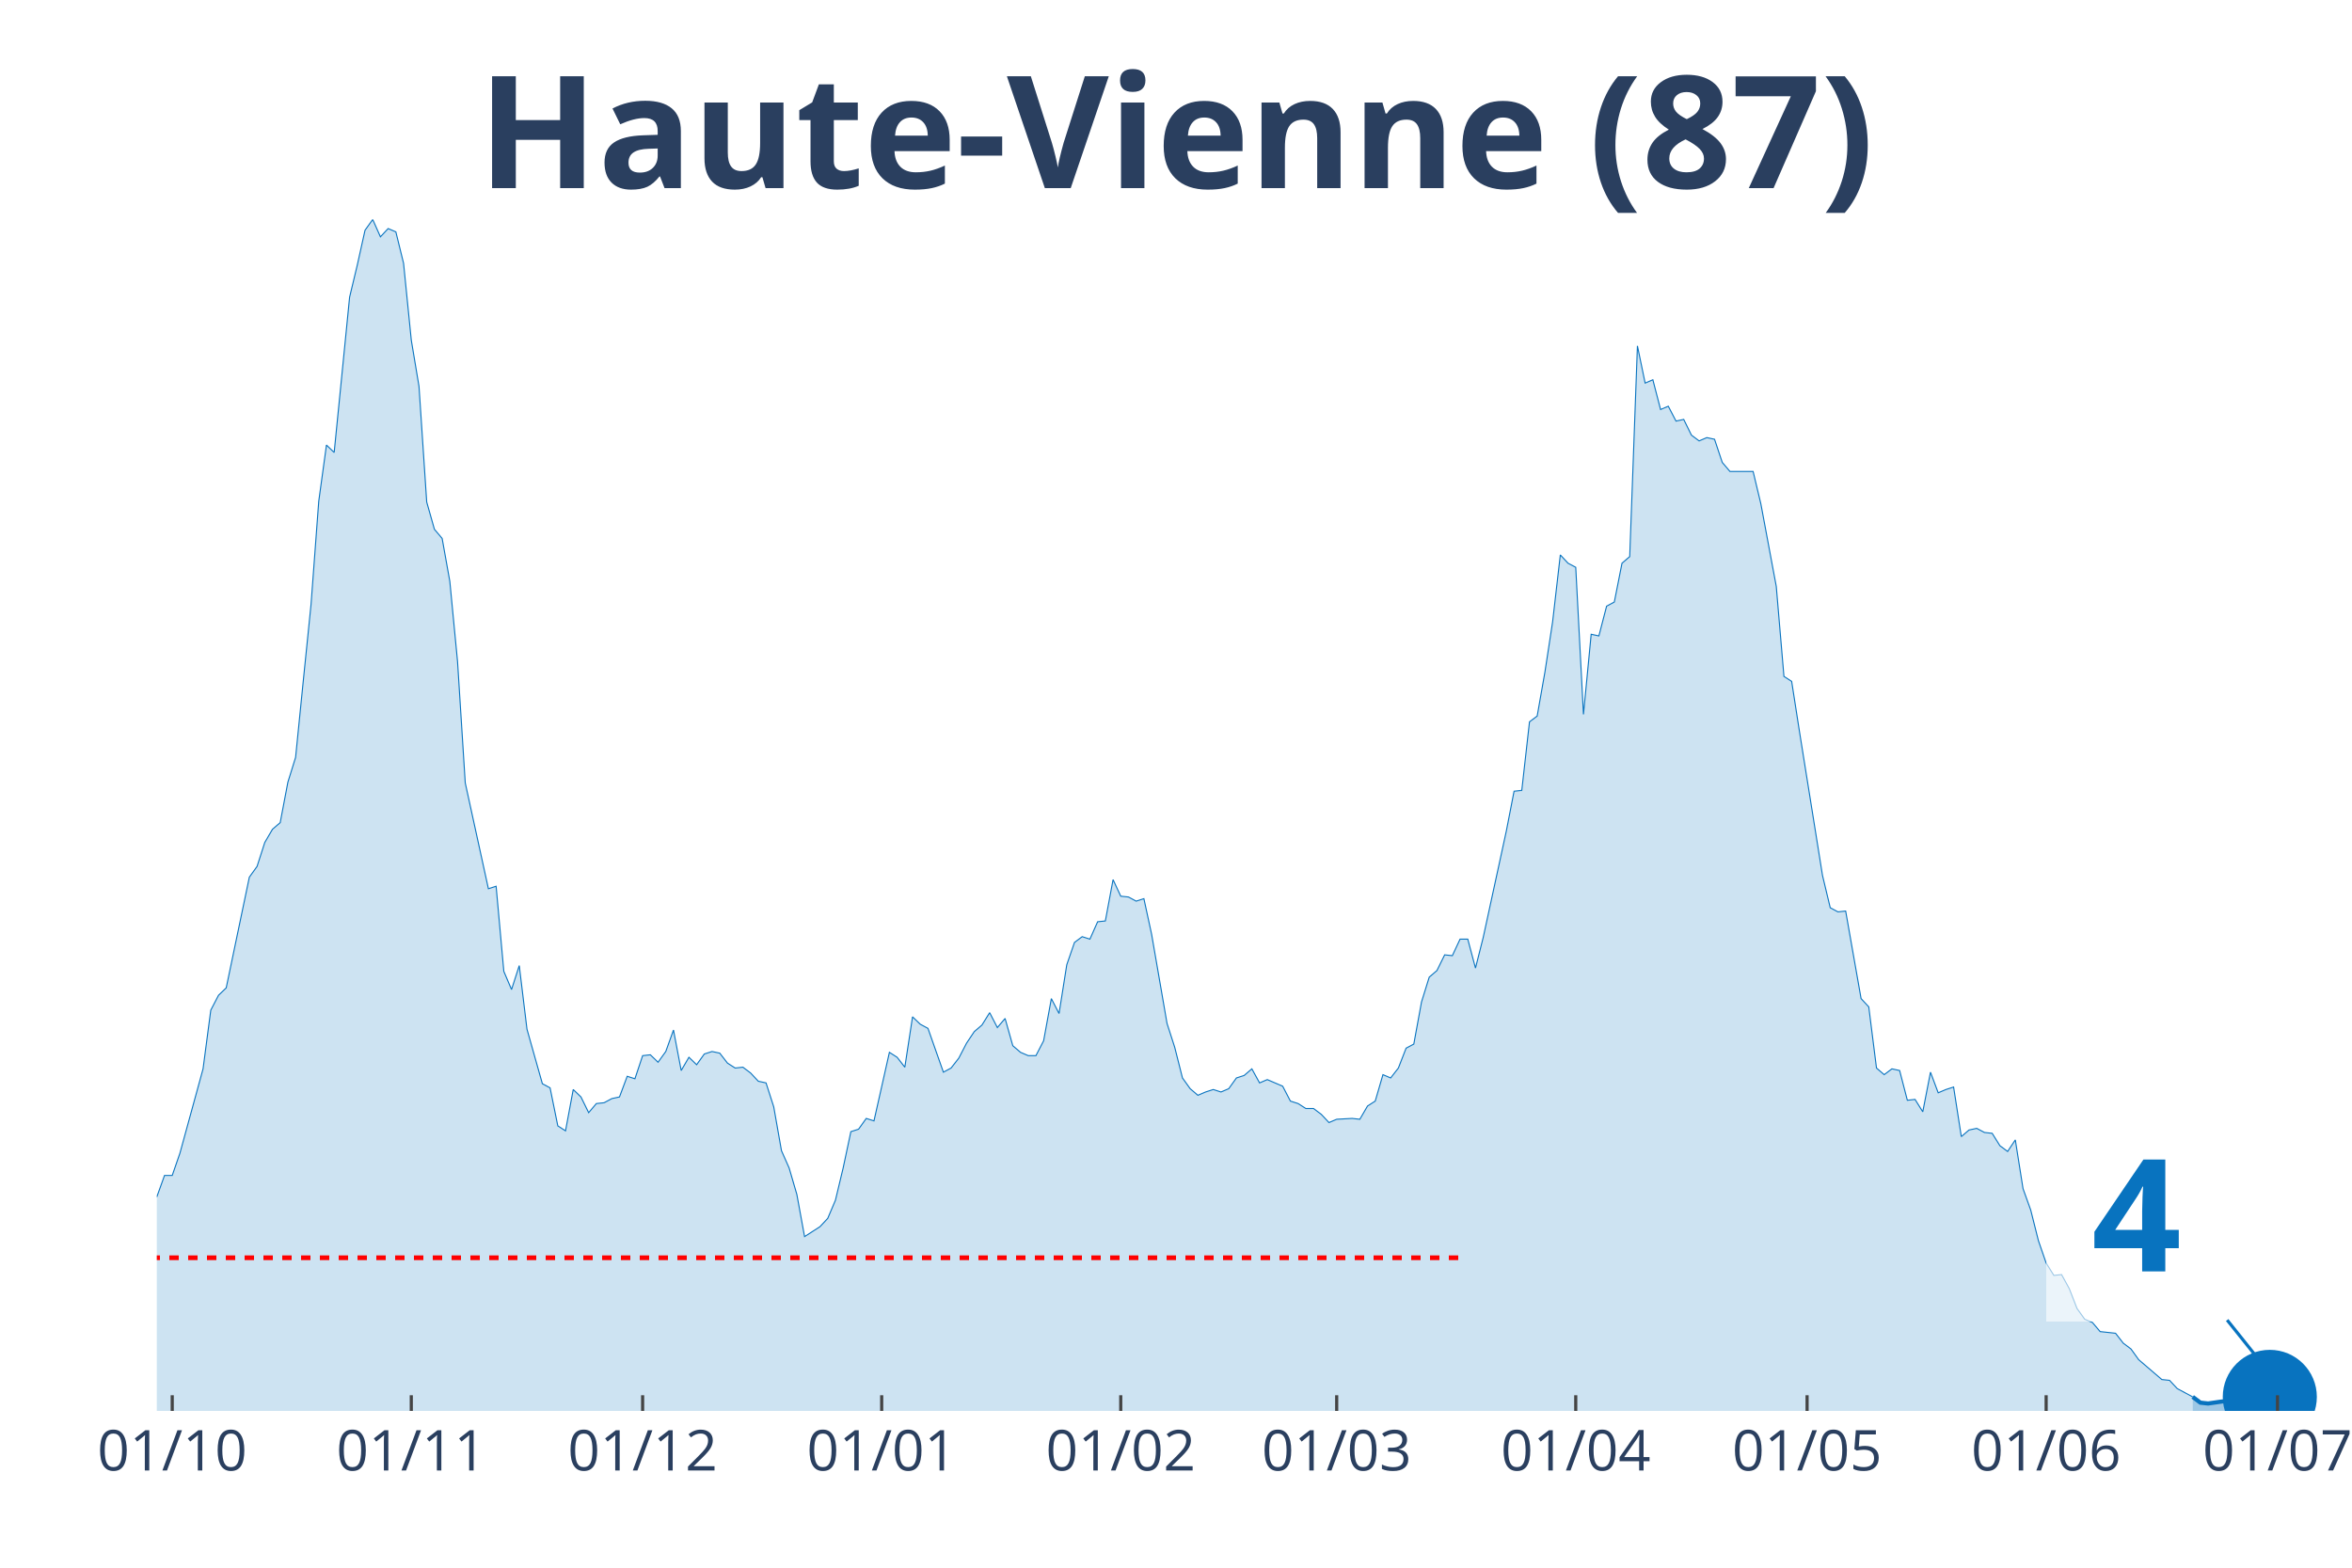
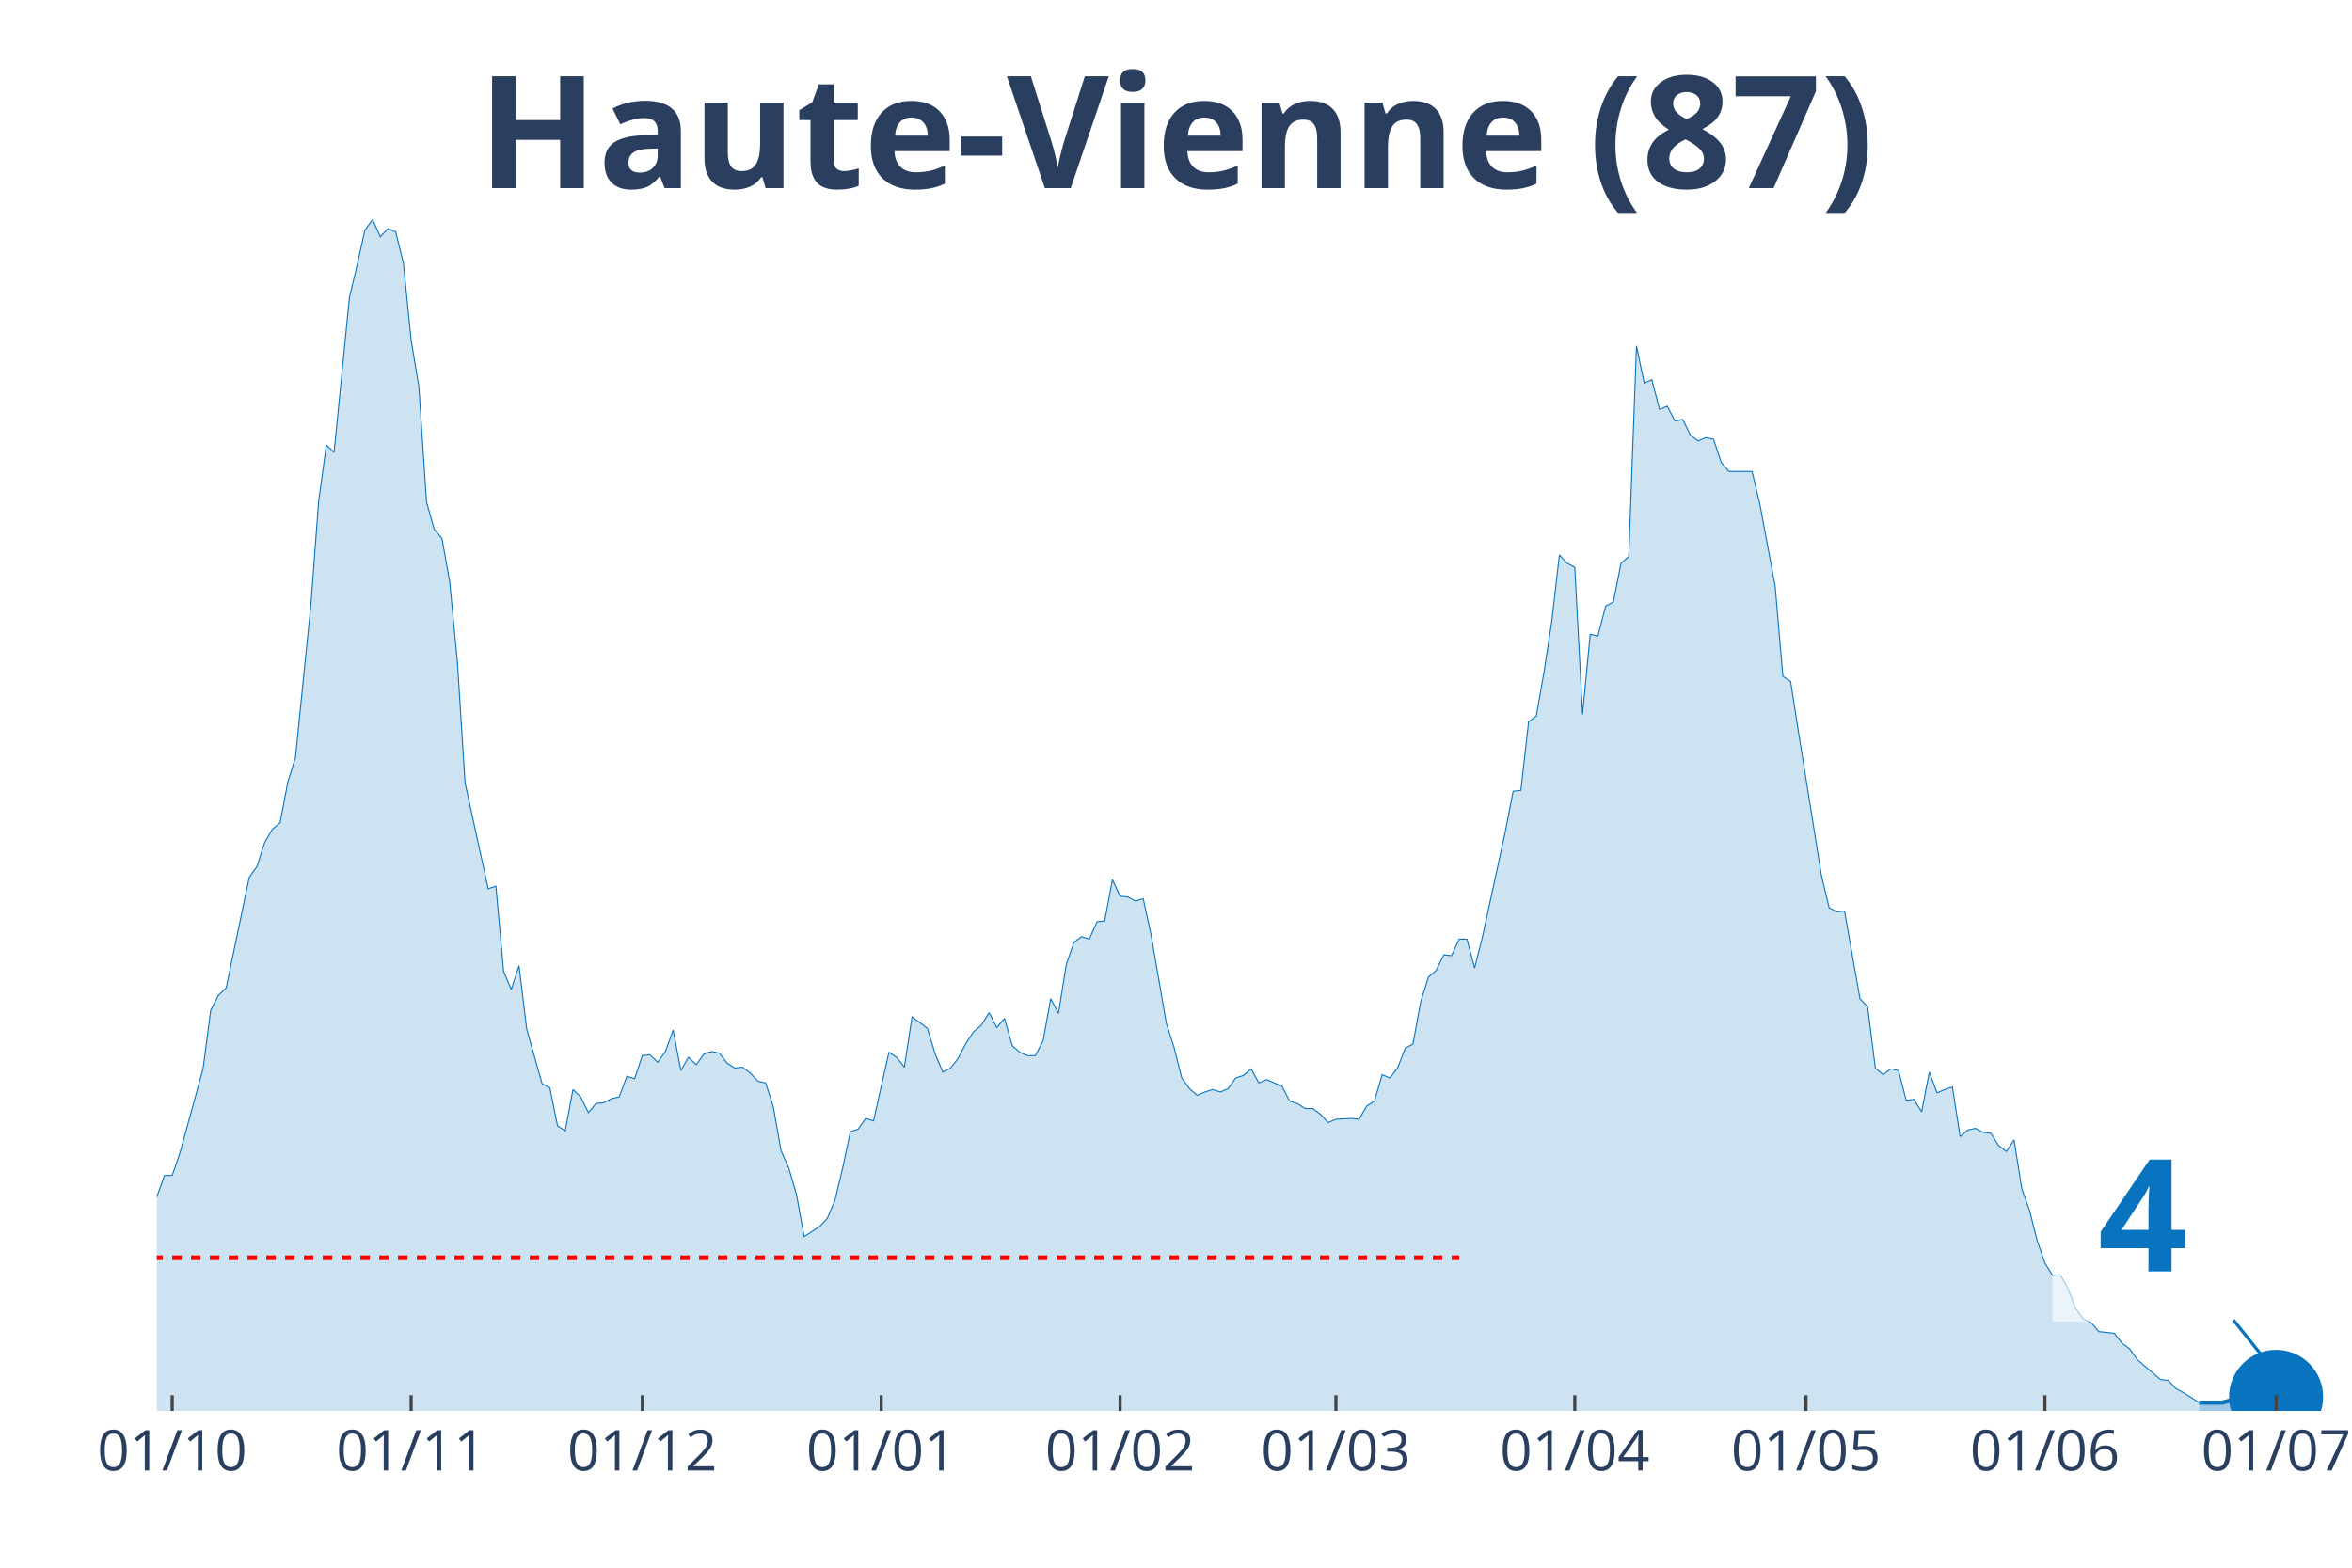
<svg xmlns="http://www.w3.org/2000/svg" class="main-svg" width="1125" height="750" style="" viewBox="0 0 750 500">
  <rect x="0" y="0" width="750" height="500" style="fill: rgb(0, 0, 0); fill-opacity: 0;" />
-   <defs id="defs-c6ff8e">
+   <defs id="defs-b2335b">
    <g class="clips">
-       <clipPath id="clipc6ff8exyplot" class="plotclip">
-         <rect width="691" height="380" />
+       <clipPath id="clipb2335bxyplot" class="plotclip">
+         <rect width="693" height="380" />
      </clipPath>
-       <clipPath class="axesclip" id="clipc6ff8ex">
-         <rect x="50" y="0" width="691" height="500" />
+       <clipPath class="axesclip" id="clipb2335bx">
+         <rect x="50" y="0" width="693" height="500" />
      </clipPath>
-       <clipPath class="axesclip" id="clipc6ff8ey">
+       <clipPath class="axesclip" id="clipb2335by">
        <rect x="0" y="70" width="750" height="380" />
      </clipPath>
-       <clipPath class="axesclip" id="clipc6ff8exy">
-         <rect x="50" y="70" width="691" height="380" />
+       <clipPath class="axesclip" id="clipb2335bxy">
+         <rect x="50" y="70" width="693" height="380" />
      </clipPath>
    </g>
    <g class="gradients" />
  </defs>
  <g class="bglayer">
-     <rect class="bg" x="50" y="70" width="691" height="380" style="fill: rgb(0, 0, 0); fill-opacity: 0; stroke-width: 0;" />
+     <rect class="bg" x="50" y="70" width="693" height="380" style="fill: rgb(0, 0, 0); fill-opacity: 0; stroke-width: 0;" />
  </g>
  <g class="layer-below">
    <g class="imagelayer" />
    <g class="shapelayer" />
  </g>
  <g class="cartesianlayer">
    <g class="subplot xy">
      <g class="layer-subplot">
        <g class="shapelayer" />
        <g class="imagelayer" />
      </g>
      <g class="gridlayer">
        <g class="x">
-           <path class="xgrid crisp" transform="translate(54.92,0)" d="M0,70v380" style="stroke: rgb(255, 255, 255); stroke-opacity: 1; stroke-width: 1px;" />
-           <path class="xgrid crisp" transform="translate(131.15,0)" d="M0,70v380" style="stroke: rgb(255, 255, 255); stroke-opacity: 1; stroke-width: 1px;" />
-           <path class="xgrid crisp" transform="translate(204.92,0)" d="M0,70v380" style="stroke: rgb(255, 255, 255); stroke-opacity: 1; stroke-width: 1px;" />
-           <path class="xgrid crisp" transform="translate(281.15,0)" d="M0,70v380" style="stroke: rgb(255, 255, 255); stroke-opacity: 1; stroke-width: 1px;" />
-           <path class="xgrid crisp" transform="translate(357.38,0)" d="M0,70v380" style="stroke: rgb(255, 255, 255); stroke-opacity: 1; stroke-width: 1px;" />
-           <path class="xgrid crisp" transform="translate(426.24,0)" d="M0,70v380" style="stroke: rgb(255, 255, 255); stroke-opacity: 1; stroke-width: 1px;" />
-           <path class="xgrid crisp" transform="translate(502.47,0)" d="M0,70v380" style="stroke: rgb(255, 255, 255); stroke-opacity: 1; stroke-width: 1px;" />
-           <path class="xgrid crisp" transform="translate(576.24,0)" d="M0,70v380" style="stroke: rgb(255, 255, 255); stroke-opacity: 1; stroke-width: 1px;" />
-           <path class="xgrid crisp" transform="translate(652.47,0)" d="M0,70v380" style="stroke: rgb(255, 255, 255); stroke-opacity: 1; stroke-width: 1px;" />
-           <path class="xgrid crisp" transform="translate(726.25,0)" d="M0,70v380" style="stroke: rgb(255, 255, 255); stroke-opacity: 1; stroke-width: 1px;" />
+           <path class="xgrid crisp" transform="translate(54.91,0)" d="M0,70v380" style="stroke: rgb(255, 255, 255); stroke-opacity: 1; stroke-width: 1px;" />
+           <path class="xgrid crisp" transform="translate(131.1,0)" d="M0,70v380" style="stroke: rgb(255, 255, 255); stroke-opacity: 1; stroke-width: 1px;" />
+           <path class="xgrid crisp" transform="translate(204.82,0)" d="M0,70v380" style="stroke: rgb(255, 255, 255); stroke-opacity: 1; stroke-width: 1px;" />
+           <path class="xgrid crisp" transform="translate(281,0)" d="M0,70v380" style="stroke: rgb(255, 255, 255); stroke-opacity: 1; stroke-width: 1px;" />
+           <path class="xgrid crisp" transform="translate(357.18,0)" d="M0,70v380" style="stroke: rgb(255, 255, 255); stroke-opacity: 1; stroke-width: 1px;" />
+           <path class="xgrid crisp" transform="translate(425.99,0)" d="M0,70v380" style="stroke: rgb(255, 255, 255); stroke-opacity: 1; stroke-width: 1px;" />
+           <path class="xgrid crisp" transform="translate(502.17,0)" d="M0,70v380" style="stroke: rgb(255, 255, 255); stroke-opacity: 1; stroke-width: 1px;" />
+           <path class="xgrid crisp" transform="translate(575.89,0)" d="M0,70v380" style="stroke: rgb(255, 255, 255); stroke-opacity: 1; stroke-width: 1px;" />
+           <path class="xgrid crisp" transform="translate(652.07,0)" d="M0,70v380" style="stroke: rgb(255, 255, 255); stroke-opacity: 1; stroke-width: 1px;" />
+           <path class="xgrid crisp" transform="translate(725.8,0)" d="M0,70v380" style="stroke: rgb(255, 255, 255); stroke-opacity: 1; stroke-width: 1px;" />
        </g>
        <g class="y" />
      </g>
      <g class="zerolinelayer" />
      <path class="xlines-below" />
      <path class="ylines-below" />
      <g class="overlines-below" />
      <g class="xaxislayer-below" />
      <g class="yaxislayer-below" />
      <g class="overaxes-below" />
-       <g class="plot" transform="translate(50, 70)" clip-path="url('#clipc6ff8exyplot')">
+       <g class="plot" transform="translate(50, 70)" clip-path="url('#clipb2335bxyplot')">
        <g class="scatterlayer mlayer">
-           <g class="trace scatter trace0b9994" style="stroke-miterlimit: 2;">
+           <g class="trace scatter tracebcde0c" style="stroke-miterlimit: 2;">
            <g class="fills">
              <g>
-                 <path class="js-fill" d="M649.2,380L-334.43,380L-334.43,378.68L-302.47,378.68L-300.01,378.16L-277.88,379.74L-275.42,379.47L-164.76,378.16L-162.3,377.1L-147.54,377.89L-145.09,378.68L-105.74,374.2L-103.28,373.15L-93.44,371.57L-90.99,368.14L-83.61,356.28L-81.15,354.17L-76.23,347.06L-73.77,347.59L-68.85,343.63L-66.4,342.84L-63.94,344.69L-61.48,344.42L-54.1,330.46L-51.64,331.25L-49.18,332.04L-46.72,330.98L-41.8,326.24L-39.35,317.02L-36.89,319.39L-34.43,317.55L-31.97,315.44L-29.51,315.17L-27.05,307L-24.59,303.05L-22.13,306.48L-19.67,302.52L-17.21,299.1L-14.75,299.63L-12.3,300.15L-9.84,304.37L-4.92,309.9L-2.46,308.59L0,311.75L2.46,304.9L4.92,304.9L7.38,297.78L14.75,270.9L17.21,252.19L19.67,247.45L22.13,245.08L29.51,209.76L31.97,206.34L34.43,198.7L36.89,194.48L39.35,192.37L41.8,179.46L44.26,171.55L46.72,147.05L49.18,122.8L51.64,89.86L54.1,71.94L56.56,74.31L61.48,24.77L63.94,14.49L66.4,3.43L68.85,0L71.31,5.53L73.77,2.9L76.23,3.95L78.69,13.97L81.15,38.47L83.61,53.23L86.07,90.12L88.53,98.82L90.99,101.72L93.44,115.42L95.9,140.98L98.36,179.72L105.74,213.45L108.2,212.66L110.66,239.81L113.12,245.6L115.58,237.96L118.04,258.25L122.95,275.64L125.41,276.96L127.87,289.08L130.33,290.67L132.79,277.49L135.25,279.86L137.71,284.87L140.17,281.97L142.63,281.71L145.09,280.39L147.54,279.86L150,273.27L152.46,274.06L154.92,266.69L157.38,266.42L159.84,268.79L162.3,265.37L164.76,258.52L167.22,271.43L169.68,267.21L172.14,269.58L174.59,266.16L177.05,265.37L179.51,265.89L181.97,269.06L184.43,270.64L186.89,270.37L189.35,272.22L191.81,274.85L194.27,275.38L196.73,283.02L199.19,296.99L201.64,302.52L204.1,310.96L206.56,324.4L209.02,322.82L211.48,321.23L213.94,318.6L216.4,312.8L218.86,302.52L221.32,290.93L223.78,290.14L226.23,286.71L228.69,287.5L233.61,265.63L236.07,267.21L238.53,270.37L240.99,254.3L243.45,256.67L245.91,257.99L250.83,271.96L253.28,270.64L255.74,267.48L258.2,262.73L260.66,259.04L263.12,256.93L265.58,252.98L268.04,257.73L270.5,254.83L272.96,263.52L275.42,265.63L277.88,266.69L280.33,266.69L282.79,261.94L285.25,248.5L287.71,253.25L290.17,237.7L292.63,230.58L295.09,228.74L297.55,229.53L300.01,223.99L302.47,223.73L304.93,210.55L307.38,215.83L309.84,216.09L312.3,217.41L314.76,216.62L317.22,227.95L322.14,256.41L324.6,264.05L327.06,273.8L329.52,277.23L331.98,279.33L334.43,278.28L336.89,277.49L339.35,278.28L341.81,277.23L344.27,273.8L346.73,273.01L349.19,270.9L351.65,275.38L354.11,274.33L359.02,276.44L361.48,281.18L363.94,281.97L366.4,283.55L368.86,283.55L371.32,285.4L373.78,288.03L376.24,286.98L381.16,286.71L383.62,286.98L386.07,282.76L388.53,281.18L390.99,272.75L393.45,273.8L395.91,270.64L398.37,264.31L400.83,263L403.29,249.56L405.75,241.65L408.21,239.54L410.67,234.54L413.12,234.8L415.58,229.53L418.04,229.53L420.5,238.75L422.96,229L430.34,195.01L432.8,182.36L435.26,182.09L437.72,160.22L440.17,158.38L442.63,144.41L445.09,128.34L447.55,106.99L450.01,109.63L452.47,110.94L454.93,157.85L457.39,132.29L459.85,132.82L462.31,123.33L464.77,122.01L467.22,109.63L469.68,107.52L472.14,40.32L474.6,52.18L477.06,51.12L479.52,60.61L481.98,59.56L484.44,64.3L486.9,63.77L489.36,68.78L491.81,70.62L494.27,69.57L496.73,70.1L499.19,77.48L501.65,80.37L509.03,80.37L511.49,90.65L516.41,117L518.86,145.73L521.32,147.31L523.78,163.12L531.16,209.24L533.62,219.51L536.08,220.83L538.54,220.57L543.46,248.5L545.91,251.14L548.37,270.64L550.83,272.75L553.29,270.9L555.75,271.43L558.21,280.92L560.67,280.65L563.13,284.6L565.59,271.96L568.05,278.54L570.51,277.49L572.96,276.7L575.42,292.51L577.88,290.4L580.34,289.88L582.8,291.19L585.26,291.46L587.72,295.41L590.18,297.25L592.64,293.56L595.1,309.11L597.56,315.96L600.01,325.71L602.47,332.83L604.93,336.78L607.39,336.52L609.85,341L612.31,347.32L614.77,350.75L617.23,351.8L619.69,354.7L624.6,355.23L627.06,358.39L629.52,360.24L631.98,363.66L639.36,369.99L641.82,370.25L644.28,372.88L646.74,374.2L649.2,375.52" style="fill: rgb(8, 115, 191); fill-opacity: 0.2; stroke-width: 0;" />
+                 <path class="js-fill" d="M651.22,380L-334.21,380L-334.21,378.68L-302.27,378.68L-299.81,378.16L-277.69,379.74L-275.23,379.47L-164.65,378.16L-162.19,377.1L-147.45,377.89L-144.99,378.68L-105.67,374.2L-103.21,373.15L-93.38,371.57L-90.93,368.14L-83.55,356.28L-81.1,354.17L-76.18,347.06L-73.72,347.59L-68.81,343.63L-66.35,342.84L-63.89,344.69L-61.44,344.42L-54.06,330.46L-51.61,331.25L-49.15,332.04L-46.69,330.98L-41.78,326.24L-39.32,317.02L-36.86,319.39L-34.4,317.55L-31.95,315.44L-29.49,315.17L-27.03,307L-24.57,303.05L-22.12,306.48L-19.66,302.52L-17.2,299.1L-14.74,299.63L-12.29,300.15L-9.83,304.37L-4.91,309.9L-2.46,308.59L0,311.75L2.46,304.9L4.91,304.9L7.37,297.78L14.74,270.9L17.2,252.19L19.66,247.45L22.12,245.08L29.49,209.76L31.95,206.34L34.4,198.7L36.86,194.48L39.32,192.37L41.78,179.46L44.23,171.55L46.69,147.05L49.15,122.8L51.61,89.86L54.06,71.94L56.52,74.31L61.44,24.77L63.89,14.49L66.35,3.43L68.81,0L71.27,5.53L73.72,2.9L76.18,3.95L78.64,13.97L81.1,38.47L83.55,53.23L86.01,90.12L88.47,98.82L90.93,101.72L93.38,115.42L95.84,140.98L98.3,179.72L105.67,213.45L108.13,212.66L110.59,239.81L113.04,245.6L115.5,237.96L117.96,258.25L122.87,275.64L125.33,276.96L127.79,289.08L130.24,290.67L132.7,277.49L135.16,279.86L137.62,284.87L140.07,281.97L142.53,281.71L144.99,280.39L147.45,279.86L149.9,273.27L152.36,274.06L154.82,266.69L157.28,266.42L159.73,268.79L162.19,265.37L164.65,258.52L167.11,271.43L169.56,267.21L172.02,269.58L174.48,266.16L176.94,265.37L179.39,265.89L181.85,269.06L184.31,270.64L186.77,270.37L189.22,272.22L191.68,274.85L194.14,275.38L196.6,283.02L199.05,296.99L201.51,302.52L203.97,310.96L206.43,324.4L208.88,322.82L211.34,321.23L213.8,318.6L216.26,312.8L218.71,302.52L221.17,290.93L223.63,290.14L226.09,286.71L228.54,287.5L233.46,265.63L235.91,267.21L238.37,270.37L240.83,254.3L245.74,257.99L248.2,266.16L250.66,271.96L253.12,270.64L255.57,267.48L258.03,262.73L260.49,259.04L262.95,256.93L265.4,252.98L267.86,257.73L270.32,254.83L272.78,263.52L275.23,265.63L277.69,266.69L280.15,266.69L282.61,261.94L285.06,248.5L287.52,253.25L289.98,237.7L292.44,230.58L294.89,228.74L297.35,229.53L299.81,223.99L302.27,223.73L304.72,210.55L307.18,215.83L309.64,216.09L312.1,217.41L314.55,216.62L317.01,227.95L321.93,256.41L324.38,264.05L326.84,273.8L329.3,277.23L331.76,279.33L334.21,278.28L336.67,277.49L339.13,278.28L341.59,277.23L344.04,273.8L346.5,273.01L348.96,270.9L351.41,275.38L353.87,274.33L358.79,276.44L361.24,281.18L363.7,281.97L366.16,283.55L368.62,283.55L371.07,285.4L373.53,288.03L375.99,286.98L380.9,286.71L383.36,286.98L385.82,282.76L388.28,281.18L390.73,272.75L393.19,273.8L395.65,270.64L398.11,264.31L400.56,263L403.02,249.56L405.48,241.65L407.94,239.54L410.39,234.54L412.85,234.8L415.31,229.53L417.77,229.53L420.22,238.75L422.68,229L430.05,195.01L432.51,182.36L434.97,182.09L437.43,160.22L439.88,158.38L442.34,144.41L444.8,128.34L447.26,106.99L449.71,109.63L452.17,110.94L454.63,157.85L457.09,132.29L459.54,132.82L462,123.33L464.46,122.01L466.91,109.63L469.37,107.52L471.83,40.32L474.29,52.18L476.74,51.12L479.2,60.61L481.66,59.56L484.12,64.3L486.57,63.77L489.03,68.78L491.49,70.62L493.95,69.57L496.4,70.1L498.86,77.48L501.32,80.37L508.69,80.37L511.15,90.65L516.06,117L518.52,145.73L520.98,147.31L523.44,163.12L530.81,209.24L533.27,219.51L535.72,220.83L538.18,220.57L543.1,248.5L545.55,251.14L548.01,270.64L550.47,272.75L552.93,270.9L555.38,271.43L557.84,280.92L560.3,280.65L562.76,284.6L565.21,271.96L567.67,278.54L570.13,277.49L572.59,276.7L575.04,292.51L577.5,290.4L579.96,289.88L582.41,291.19L584.87,291.46L587.33,295.41L589.79,297.25L592.24,293.56L594.7,309.11L597.16,315.96L599.62,325.71L602.07,332.83L604.53,336.78L606.99,336.52L609.45,341L611.9,347.32L614.36,350.75L616.82,351.8L619.28,354.7L624.19,355.23L626.65,358.39L629.11,360.24L631.56,363.66L638.94,369.99L641.39,370.25L643.85,372.88L646.31,374.2L651.22,377.36" style="fill: rgb(8, 115, 191); fill-opacity: 0.2; stroke-width: 0;" />
              </g>
            </g>
            <g class="errorbars" />
            <g class="lines">
-               <path class="js-line" d="M-334.43,378.68L-302.47,378.68L-300.01,378.16L-277.88,379.74L-275.42,379.47L-164.76,378.16L-162.3,377.1L-147.54,377.89L-145.09,378.68L-105.74,374.2L-103.28,373.15L-93.44,371.57L-90.99,368.14L-83.61,356.28L-81.15,354.17L-76.23,347.06L-73.77,347.59L-68.85,343.63L-66.4,342.84L-63.94,344.69L-61.48,344.42L-54.1,330.46L-51.64,331.25L-49.18,332.04L-46.72,330.98L-41.8,326.24L-39.35,317.02L-36.89,319.39L-34.43,317.55L-31.97,315.44L-29.51,315.17L-27.05,307L-24.59,303.05L-22.13,306.48L-19.67,302.52L-17.21,299.1L-14.75,299.63L-12.3,300.15L-9.84,304.37L-4.92,309.9L-2.46,308.59L0,311.75L2.46,304.9L4.92,304.9L7.38,297.78L14.75,270.9L17.21,252.19L19.67,247.45L22.13,245.08L29.51,209.76L31.97,206.34L34.43,198.7L36.89,194.48L39.35,192.37L41.8,179.46L44.26,171.55L46.72,147.05L49.18,122.8L51.64,89.86L54.1,71.94L56.56,74.31L61.48,24.77L63.94,14.49L66.4,3.43L68.85,0L71.31,5.53L73.77,2.9L76.23,3.95L78.69,13.97L81.15,38.47L83.61,53.23L86.07,90.12L88.53,98.82L90.99,101.72L93.44,115.42L95.9,140.98L98.36,179.72L105.74,213.45L108.2,212.66L110.66,239.81L113.12,245.6L115.58,237.96L118.04,258.25L122.95,275.64L125.41,276.96L127.87,289.08L130.33,290.67L132.79,277.49L135.25,279.86L137.71,284.87L140.17,281.97L142.63,281.71L145.09,280.39L147.54,279.86L150,273.27L152.46,274.06L154.92,266.69L157.38,266.42L159.84,268.79L162.3,265.37L164.76,258.52L167.22,271.43L169.68,267.21L172.14,269.58L174.59,266.16L177.05,265.37L179.51,265.89L181.97,269.06L184.43,270.64L186.89,270.37L189.35,272.22L191.81,274.85L194.27,275.38L196.73,283.02L199.19,296.99L201.64,302.52L204.1,310.96L206.56,324.4L209.02,322.82L211.48,321.23L213.94,318.6L216.4,312.8L218.86,302.52L221.32,290.93L223.78,290.14L226.23,286.71L228.69,287.5L233.61,265.63L236.07,267.21L238.53,270.37L240.99,254.3L243.45,256.67L245.91,257.99L250.83,271.96L253.28,270.64L255.74,267.48L258.2,262.73L260.66,259.04L263.12,256.93L265.58,252.98L268.04,257.73L270.5,254.83L272.96,263.52L275.42,265.63L277.88,266.69L280.33,266.69L282.79,261.94L285.25,248.5L287.71,253.25L290.17,237.7L292.63,230.58L295.09,228.74L297.55,229.53L300.01,223.99L302.47,223.73L304.93,210.55L307.38,215.83L309.84,216.09L312.3,217.41L314.76,216.62L317.22,227.95L322.14,256.41L324.6,264.05L327.06,273.8L329.52,277.23L331.98,279.33L334.43,278.28L336.89,277.49L339.35,278.28L341.81,277.23L344.27,273.8L346.73,273.01L349.19,270.9L351.65,275.38L354.11,274.33L359.02,276.44L361.48,281.18L363.94,281.97L366.4,283.55L368.86,283.55L371.32,285.4L373.78,288.03L376.24,286.98L381.16,286.71L383.62,286.98L386.07,282.76L388.53,281.18L390.99,272.75L393.45,273.8L395.91,270.64L398.37,264.31L400.83,263L403.29,249.56L405.75,241.65L408.21,239.54L410.67,234.54L413.12,234.8L415.58,229.53L418.04,229.53L420.5,238.75L422.96,229L430.34,195.01L432.8,182.36L435.26,182.09L437.72,160.22L440.17,158.38L442.63,144.41L445.09,128.34L447.55,106.99L450.01,109.63L452.47,110.94L454.93,157.85L457.39,132.29L459.85,132.82L462.31,123.33L464.77,122.01L467.22,109.63L469.68,107.52L472.14,40.32L474.6,52.18L477.06,51.12L479.52,60.61L481.98,59.56L484.44,64.3L486.9,63.77L489.36,68.78L491.81,70.62L494.27,69.57L496.73,70.1L499.19,77.48L501.65,80.37L509.03,80.37L511.49,90.65L516.41,117L518.86,145.73L521.32,147.31L523.78,163.12L531.16,209.24L533.62,219.51L536.08,220.83L538.54,220.57L543.46,248.5L545.91,251.14L548.37,270.64L550.83,272.75L553.29,270.9L555.75,271.43L558.21,280.92L560.67,280.65L563.13,284.6L565.59,271.96L568.05,278.54L570.51,277.49L572.96,276.7L575.42,292.51L577.88,290.4L580.34,289.88L582.8,291.19L585.26,291.46L587.72,295.41L590.18,297.25L592.64,293.56L595.1,309.11L597.56,315.96L600.01,325.71L602.47,332.83L604.93,336.78L607.39,336.52L609.85,341L612.31,347.32L614.77,350.75L617.23,351.8L619.69,354.7L624.6,355.23L627.06,358.39L629.52,360.24L631.98,363.66L639.36,369.99L641.82,370.25L644.28,372.88L646.74,374.2L649.2,375.52" style="vector-effect: non-scaling-stroke; fill: none; stroke: rgb(8, 115, 191); stroke-opacity: 1; stroke-width: 0.5px; opacity: 1;" />
+               <path class="js-line" d="M-334.21,378.68L-302.27,378.68L-299.81,378.16L-277.69,379.74L-275.23,379.47L-164.65,378.16L-162.19,377.1L-147.45,377.89L-144.99,378.68L-105.67,374.2L-103.21,373.15L-93.38,371.57L-90.93,368.14L-83.55,356.28L-81.1,354.17L-76.18,347.06L-73.72,347.59L-68.81,343.63L-66.35,342.84L-63.89,344.69L-61.44,344.42L-54.06,330.46L-51.61,331.25L-49.15,332.04L-46.69,330.98L-41.78,326.24L-39.32,317.02L-36.86,319.39L-34.4,317.55L-31.95,315.44L-29.49,315.17L-27.03,307L-24.57,303.05L-22.12,306.48L-19.66,302.52L-17.2,299.1L-14.74,299.63L-12.29,300.15L-9.83,304.37L-4.91,309.9L-2.46,308.59L0,311.75L2.46,304.9L4.91,304.9L7.37,297.78L14.74,270.9L17.2,252.19L19.66,247.45L22.12,245.08L29.49,209.76L31.95,206.34L34.4,198.7L36.86,194.48L39.32,192.37L41.78,179.46L44.23,171.55L46.69,147.05L49.15,122.8L51.61,89.86L54.06,71.94L56.52,74.31L61.44,24.77L63.89,14.49L66.35,3.43L68.81,0L71.27,5.53L73.72,2.9L76.18,3.95L78.64,13.97L81.1,38.47L83.55,53.23L86.01,90.12L88.47,98.82L90.93,101.72L93.38,115.42L95.84,140.98L98.3,179.72L105.67,213.45L108.13,212.66L110.59,239.81L113.04,245.6L115.5,237.96L117.96,258.25L122.87,275.64L125.33,276.96L127.79,289.08L130.24,290.67L132.7,277.49L135.16,279.86L137.62,284.87L140.07,281.97L142.53,281.71L144.99,280.39L147.45,279.86L149.9,273.27L152.36,274.06L154.82,266.69L157.28,266.42L159.73,268.79L162.19,265.37L164.65,258.52L167.11,271.43L169.56,267.21L172.02,269.58L174.48,266.16L176.94,265.37L179.39,265.89L181.85,269.06L184.31,270.64L186.77,270.37L189.22,272.22L191.68,274.85L194.14,275.38L196.6,283.02L199.05,296.99L201.51,302.52L203.97,310.96L206.43,324.4L208.88,322.82L211.34,321.23L213.8,318.6L216.26,312.8L218.71,302.52L221.17,290.93L223.63,290.14L226.09,286.71L228.54,287.5L233.46,265.63L235.91,267.21L238.37,270.37L240.83,254.3L245.74,257.99L248.2,266.16L250.66,271.96L253.12,270.64L255.57,267.48L258.03,262.73L260.49,259.04L262.95,256.93L265.4,252.98L267.86,257.73L270.32,254.83L272.78,263.52L275.23,265.63L277.69,266.69L280.15,266.69L282.61,261.94L285.06,248.5L287.52,253.25L289.98,237.7L292.44,230.58L294.89,228.74L297.35,229.53L299.81,223.99L302.27,223.73L304.72,210.55L307.18,215.83L309.64,216.09L312.1,217.41L314.55,216.62L317.01,227.95L321.93,256.41L324.38,264.05L326.84,273.8L329.3,277.23L331.76,279.33L334.21,278.28L336.67,277.49L339.13,278.28L341.59,277.23L344.04,273.8L346.5,273.01L348.96,270.9L351.41,275.38L353.87,274.33L358.79,276.44L361.24,281.18L363.7,281.97L366.16,283.55L368.62,283.55L371.07,285.4L373.53,288.03L375.99,286.98L380.9,286.71L383.36,286.98L385.82,282.76L388.28,281.18L390.73,272.75L393.19,273.8L395.65,270.64L398.11,264.31L400.56,263L403.02,249.56L405.48,241.65L407.94,239.54L410.39,234.54L412.85,234.8L415.31,229.53L417.77,229.53L420.22,238.75L422.68,229L430.05,195.01L432.51,182.36L434.97,182.09L437.43,160.22L439.88,158.38L442.34,144.41L444.8,128.34L447.26,106.99L449.71,109.63L452.17,110.94L454.63,157.85L457.09,132.29L459.54,132.82L462,123.33L464.46,122.01L466.91,109.63L469.37,107.52L471.83,40.32L474.29,52.18L476.74,51.12L479.2,60.61L481.66,59.56L484.12,64.3L486.57,63.77L489.03,68.78L491.49,70.62L493.95,69.57L496.4,70.1L498.86,77.48L501.32,80.37L508.69,80.37L511.15,90.65L516.06,117L518.52,145.73L520.98,147.31L523.44,163.12L530.81,209.24L533.27,219.51L535.72,220.83L538.18,220.57L543.1,248.5L545.55,251.14L548.01,270.64L550.47,272.75L552.93,270.9L555.38,271.43L557.84,280.92L560.3,280.65L562.76,284.6L565.21,271.96L567.67,278.54L570.13,277.49L572.59,276.7L575.04,292.51L577.5,290.4L579.96,289.88L582.41,291.19L584.87,291.46L587.33,295.41L589.79,297.25L592.24,293.56L594.7,309.11L597.16,315.96L599.62,325.71L602.07,332.83L604.53,336.78L606.99,336.52L609.45,341L611.9,347.32L614.36,350.75L616.82,351.8L619.28,354.7L624.19,355.23L626.65,358.39L629.11,360.24L631.56,363.66L638.94,369.99L641.39,370.25L643.85,372.88L646.31,374.2L651.22,377.36" style="vector-effect: non-scaling-stroke; fill: none; stroke: rgb(8, 115, 191); stroke-opacity: 1; stroke-width: 0.5px; opacity: 1;" />
            </g>
            <g class="points" />
            <g class="text" />
          </g>
-           <g class="trace scatter trace11e004" style="stroke-miterlimit: 2;">
+           <g class="trace scatter trace9ab8fa" style="stroke-miterlimit: 2;">
            <g class="fills">
              <g>
-                 <path class="js-fill" d="M673.79,380L649.2,380L649.2,375.52L651.65,377.36L654.11,377.63L661.49,376.57L663.95,376.05L666.41,374.2L668.87,373.94L671.33,374.2L673.79,375.52" style="fill: rgb(8, 115, 191); fill-opacity: 0.4; stroke-width: 0;" />
+                 <path class="js-fill" d="M675.8,380L651.22,380L651.22,377.36L656.14,377.36L658.6,377.36L663.51,376.05L665.97,374.2L670.88,374.2L673.34,375.52L675.8,375.52" style="fill: rgb(8, 115, 191); fill-opacity: 0.4; stroke-width: 0;" />
              </g>
            </g>
            <g class="errorbars" />
            <g class="lines">
-               <path class="js-line" d="M649.2,375.52L651.65,377.36L654.11,377.63L661.49,376.57L663.95,376.05L666.41,374.2L668.87,373.94L671.33,374.2L673.79,375.52" style="vector-effect: non-scaling-stroke; fill: none; stroke: rgb(8, 115, 191); stroke-opacity: 1; stroke-width: 2px; opacity: 1;" />
+               <path class="js-line" d="M651.22,377.36L656.14,377.36L658.6,377.36L663.51,376.05L665.97,374.2L670.88,374.2L673.34,375.52L675.8,375.52" style="vector-effect: non-scaling-stroke; fill: none; stroke: rgb(8, 115, 191); stroke-opacity: 1; stroke-width: 2px; opacity: 1;" />
            </g>
            <g class="points" />
            <g class="text" />
          </g>
-           <g class="trace scatter tracef7c0b3" style="stroke-miterlimit: 2; opacity: 1;">
+           <g class="trace scatter trace8fa328" style="stroke-miterlimit: 2; opacity: 1;">
            <g class="fills" />
            <g class="errorbars" />
            <g class="lines" />
            <g class="points">
-               <path class="point" transform="translate(673.79,375.52)" d="M15,0A15,15 0 1,1 0,-15A15,15 0 0,1 15,0Z" style="opacity: 1; stroke-width: 0px; fill: rgb(8, 115, 191); fill-opacity: 1;" />
+               <path class="point" transform="translate(675.8,375.52)" d="M15,0A15,15 0 1,1 0,-15A15,15 0 0,1 15,0Z" style="opacity: 1; stroke-width: 0px; fill: rgb(8, 115, 191); fill-opacity: 1;" />
            </g>
            <g class="text" />
          </g>
        </g>
      </g>
      <g class="overplot" />
      <path class="xlines-above crisp" style="fill: none; stroke-width: 1px; stroke: rgb(0, 0, 0); stroke-opacity: 0;" d="" />
      <path class="ylines-above crisp" style="fill: none;" d="M0,0" />
      <g class="overlines-above" />
      <g class="xaxislayer-above">
-         <path class="xtick ticks crisp" d="M0,450v-5" transform="translate(54.92,0)" style="stroke: rgb(68, 68, 68); stroke-opacity: 1; stroke-width: 1px;" />
-         <path class="xtick ticks crisp" d="M0,450v-5" transform="translate(131.15,0)" style="stroke: rgb(68, 68, 68); stroke-opacity: 1; stroke-width: 1px;" />
-         <path class="xtick ticks crisp" d="M0,450v-5" transform="translate(204.92,0)" style="stroke: rgb(68, 68, 68); stroke-opacity: 1; stroke-width: 1px;" />
-         <path class="xtick ticks crisp" d="M0,450v-5" transform="translate(281.15,0)" style="stroke: rgb(68, 68, 68); stroke-opacity: 1; stroke-width: 1px;" />
-         <path class="xtick ticks crisp" d="M0,450v-5" transform="translate(357.38,0)" style="stroke: rgb(68, 68, 68); stroke-opacity: 1; stroke-width: 1px;" />
-         <path class="xtick ticks crisp" d="M0,450v-5" transform="translate(426.24,0)" style="stroke: rgb(68, 68, 68); stroke-opacity: 1; stroke-width: 1px;" />
-         <path class="xtick ticks crisp" d="M0,450v-5" transform="translate(502.47,0)" style="stroke: rgb(68, 68, 68); stroke-opacity: 1; stroke-width: 1px;" />
-         <path class="xtick ticks crisp" d="M0,450v-5" transform="translate(576.24,0)" style="stroke: rgb(68, 68, 68); stroke-opacity: 1; stroke-width: 1px;" />
-         <path class="xtick ticks crisp" d="M0,450v-5" transform="translate(652.47,0)" style="stroke: rgb(68, 68, 68); stroke-opacity: 1; stroke-width: 1px;" />
-         <path class="xtick ticks crisp" d="M0,450v-5" transform="translate(726.25,0)" style="stroke: rgb(68, 68, 68); stroke-opacity: 1; stroke-width: 1px;" />
+         <path class="xtick ticks crisp" d="M0,450v-5" transform="translate(54.91,0)" style="stroke: rgb(68, 68, 68); stroke-opacity: 1; stroke-width: 1px;" />
+         <path class="xtick ticks crisp" d="M0,450v-5" transform="translate(131.1,0)" style="stroke: rgb(68, 68, 68); stroke-opacity: 1; stroke-width: 1px;" />
+         <path class="xtick ticks crisp" d="M0,450v-5" transform="translate(204.82,0)" style="stroke: rgb(68, 68, 68); stroke-opacity: 1; stroke-width: 1px;" />
+         <path class="xtick ticks crisp" d="M0,450v-5" transform="translate(281,0)" style="stroke: rgb(68, 68, 68); stroke-opacity: 1; stroke-width: 1px;" />
+         <path class="xtick ticks crisp" d="M0,450v-5" transform="translate(357.18,0)" style="stroke: rgb(68, 68, 68); stroke-opacity: 1; stroke-width: 1px;" />
+         <path class="xtick ticks crisp" d="M0,450v-5" transform="translate(425.99,0)" style="stroke: rgb(68, 68, 68); stroke-opacity: 1; stroke-width: 1px;" />
+         <path class="xtick ticks crisp" d="M0,450v-5" transform="translate(502.17,0)" style="stroke: rgb(68, 68, 68); stroke-opacity: 1; stroke-width: 1px;" />
+         <path class="xtick ticks crisp" d="M0,450v-5" transform="translate(575.89,0)" style="stroke: rgb(68, 68, 68); stroke-opacity: 1; stroke-width: 1px;" />
+         <path class="xtick ticks crisp" d="M0,450v-5" transform="translate(652.07,0)" style="stroke: rgb(68, 68, 68); stroke-opacity: 1; stroke-width: 1px;" />
+         <path class="xtick ticks crisp" d="M0,450v-5" transform="translate(725.8,0)" style="stroke: rgb(68, 68, 68); stroke-opacity: 1; stroke-width: 1px;" />
        <g class="xtick">
-           <text text-anchor="middle" x="0" y="469" transform="translate(54.92,0)" style="font-family: 'Open Sans', verdana, arial, sans-serif; font-size: 18px; fill: rgb(42, 63, 95); fill-opacity: 1; white-space: pre;">01/10</text>
+           <text text-anchor="middle" x="0" y="469" transform="translate(54.91,0)" style="font-family: 'Open Sans', verdana, arial, sans-serif; font-size: 18px; fill: rgb(42, 63, 95); fill-opacity: 1; white-space: pre;">01/10</text>
        </g>
        <g class="xtick">
-           <text text-anchor="middle" x="0" y="469" transform="translate(131.15,0)" style="font-family: 'Open Sans', verdana, arial, sans-serif; font-size: 18px; fill: rgb(42, 63, 95); fill-opacity: 1; white-space: pre;">01/11</text>
+           <text text-anchor="middle" x="0" y="469" transform="translate(131.1,0)" style="font-family: 'Open Sans', verdana, arial, sans-serif; font-size: 18px; fill: rgb(42, 63, 95); fill-opacity: 1; white-space: pre;">01/11</text>
        </g>
        <g class="xtick">
-           <text text-anchor="middle" x="0" y="469" transform="translate(204.92,0)" style="font-family: 'Open Sans', verdana, arial, sans-serif; font-size: 18px; fill: rgb(42, 63, 95); fill-opacity: 1; white-space: pre;">01/12</text>
+           <text text-anchor="middle" x="0" y="469" transform="translate(204.82,0)" style="font-family: 'Open Sans', verdana, arial, sans-serif; font-size: 18px; fill: rgb(42, 63, 95); fill-opacity: 1; white-space: pre;">01/12</text>
        </g>
        <g class="xtick">
-           <text text-anchor="middle" x="0" y="469" transform="translate(281.15,0)" style="font-family: 'Open Sans', verdana, arial, sans-serif; font-size: 18px; fill: rgb(42, 63, 95); fill-opacity: 1; white-space: pre;">01/01</text>
+           <text text-anchor="middle" x="0" y="469" transform="translate(281,0)" style="font-family: 'Open Sans', verdana, arial, sans-serif; font-size: 18px; fill: rgb(42, 63, 95); fill-opacity: 1; white-space: pre;">01/01</text>
        </g>
        <g class="xtick">
-           <text text-anchor="middle" x="0" y="469" transform="translate(357.38,0)" style="font-family: 'Open Sans', verdana, arial, sans-serif; font-size: 18px; fill: rgb(42, 63, 95); fill-opacity: 1; white-space: pre;">01/02</text>
+           <text text-anchor="middle" x="0" y="469" transform="translate(357.18,0)" style="font-family: 'Open Sans', verdana, arial, sans-serif; font-size: 18px; fill: rgb(42, 63, 95); fill-opacity: 1; white-space: pre;">01/02</text>
        </g>
        <g class="xtick">
-           <text text-anchor="middle" x="0" y="469" transform="translate(426.24,0)" style="font-family: 'Open Sans', verdana, arial, sans-serif; font-size: 18px; fill: rgb(42, 63, 95); fill-opacity: 1; white-space: pre;">01/03</text>
+           <text text-anchor="middle" x="0" y="469" transform="translate(425.99,0)" style="font-family: 'Open Sans', verdana, arial, sans-serif; font-size: 18px; fill: rgb(42, 63, 95); fill-opacity: 1; white-space: pre;">01/03</text>
        </g>
        <g class="xtick">
-           <text text-anchor="middle" x="0" y="469" transform="translate(502.47,0)" style="font-family: 'Open Sans', verdana, arial, sans-serif; font-size: 18px; fill: rgb(42, 63, 95); fill-opacity: 1; white-space: pre;">01/04</text>
+           <text text-anchor="middle" x="0" y="469" transform="translate(502.17,0)" style="font-family: 'Open Sans', verdana, arial, sans-serif; font-size: 18px; fill: rgb(42, 63, 95); fill-opacity: 1; white-space: pre;">01/04</text>
        </g>
        <g class="xtick">
-           <text text-anchor="middle" x="0" y="469" transform="translate(576.24,0)" style="font-family: 'Open Sans', verdana, arial, sans-serif; font-size: 18px; fill: rgb(42, 63, 95); fill-opacity: 1; white-space: pre;">01/05</text>
+           <text text-anchor="middle" x="0" y="469" transform="translate(575.89,0)" style="font-family: 'Open Sans', verdana, arial, sans-serif; font-size: 18px; fill: rgb(42, 63, 95); fill-opacity: 1; white-space: pre;">01/05</text>
        </g>
        <g class="xtick">
-           <text text-anchor="middle" x="0" y="469" transform="translate(652.47,0)" style="font-family: 'Open Sans', verdana, arial, sans-serif; font-size: 18px; fill: rgb(42, 63, 95); fill-opacity: 1; white-space: pre;">01/06</text>
+           <text text-anchor="middle" x="0" y="469" transform="translate(652.07,0)" style="font-family: 'Open Sans', verdana, arial, sans-serif; font-size: 18px; fill: rgb(42, 63, 95); fill-opacity: 1; white-space: pre;">01/06</text>
        </g>
        <g class="xtick">
-           <text text-anchor="middle" x="0" y="469" transform="translate(726.25,0)" style="font-family: 'Open Sans', verdana, arial, sans-serif; font-size: 18px; fill: rgb(42, 63, 95); fill-opacity: 1; white-space: pre;">01/07</text>
+           <text text-anchor="middle" x="0" y="469" transform="translate(725.8,0)" style="font-family: 'Open Sans', verdana, arial, sans-serif; font-size: 18px; fill: rgb(42, 63, 95); fill-opacity: 1; white-space: pre;">01/07</text>
        </g>
      </g>
      <g class="yaxislayer-above" />
      <g class="overaxes-above" />
    </g>
  </g>
  <g class="polarlayer" />
  <g class="ternarylayer" />
  <g class="geolayer" />
  <g class="funnelarealayer" />
  <g class="pielayer" />
  <g class="treemaplayer" />
  <g class="sunburstlayer" />
  <g class="glimages" />
-   <defs id="topdefs-c6ff8e">
+   <defs id="topdefs-b2335b">
    <g class="clips" />
  </defs>
  <g class="layer-above">
    <g class="imagelayer" />
    <g class="shapelayer">
-       <path data-index="0" fill-rule="evenodd" d="M-1332,401.15L465.58,401.15" clip-path="url('#clipc6ff8exy')" style="opacity: 1; stroke: rgb(255, 0, 0); stroke-opacity: 1; fill: rgb(0, 0, 0); fill-opacity: 0; stroke-dasharray: 3px, 3px; stroke-width: 1.5px;" />
+       <path data-index="0" fill-rule="evenodd" d="M-1331.09,401.15L465.31,401.15" clip-path="url('#clipb2335bxy')" style="opacity: 1; stroke: rgb(255, 0, 0); stroke-opacity: 1; fill: rgb(0, 0, 0); fill-opacity: 0; stroke-dasharray: 3px, 3px; stroke-width: 1.5px;" />
    </g>
  </g>
  <g class="infolayer">
    <g class="g-gtitle">
      <text class="gtitle" x="375" y="25" text-anchor="middle" dy="0.7em" style="font-family: 'Open Sans', verdana, arial, sans-serif; font-size: 50px; fill: rgb(42, 63, 95); opacity: 1; font-weight: normal; white-space: pre;">
        <tspan style="font-weight:bold">Haute-Vienne (87)</tspan>
      </text>
    </g>
    <g class="g-xtitle" />
    <g class="annotation" data-index="0" style="opacity: 1;">
-       <g class="annotation-text-g" transform="rotate(0,681.79,385.52)">
-         <g class="cursor-pointer" transform="translate(652, 350)">
+       <g class="annotation-text-g" transform="rotate(0,683.8,385.52)">
+         <g class="cursor-pointer" transform="translate(654, 350)">
          <rect class="bg" x="0.5" y="0.5" width="58" height="71" style="stroke-width: 1px; stroke: rgb(0, 0, 0); stroke-opacity: 0; fill: rgb(255, 255, 255); fill-opacity: 0.6;" />
          <text class="annotation-text" text-anchor="middle" x="29.266" y="55.5" style="font-family: 'Open Sans', verdana, arial, sans-serif; font-size: 50px; fill: rgb(8, 115, 191); fill-opacity: 1; white-space: pre;">
            <tspan style="font-weight:bold">4 </tspan>
          </text>
        </g>
      </g>
      <g class="annotation-arrow-g" style="opacity: 1;">
-         <path d="M710.19,421.02L721.79,435.52" style="stroke-width: 1px; stroke: rgb(8, 115, 191); stroke-opacity: 1; stroke-dasharray: 0px, 0px, 18.569px, 18.569px;" />
+         <path d="M712.2,421.02L723.8,435.52" style="stroke-width: 1px; stroke: rgb(8, 115, 191); stroke-opacity: 1; stroke-dasharray: 0px, 0px, 18.569px, 18.569px;" />
      </g>
    </g>
  </g>
</svg>
